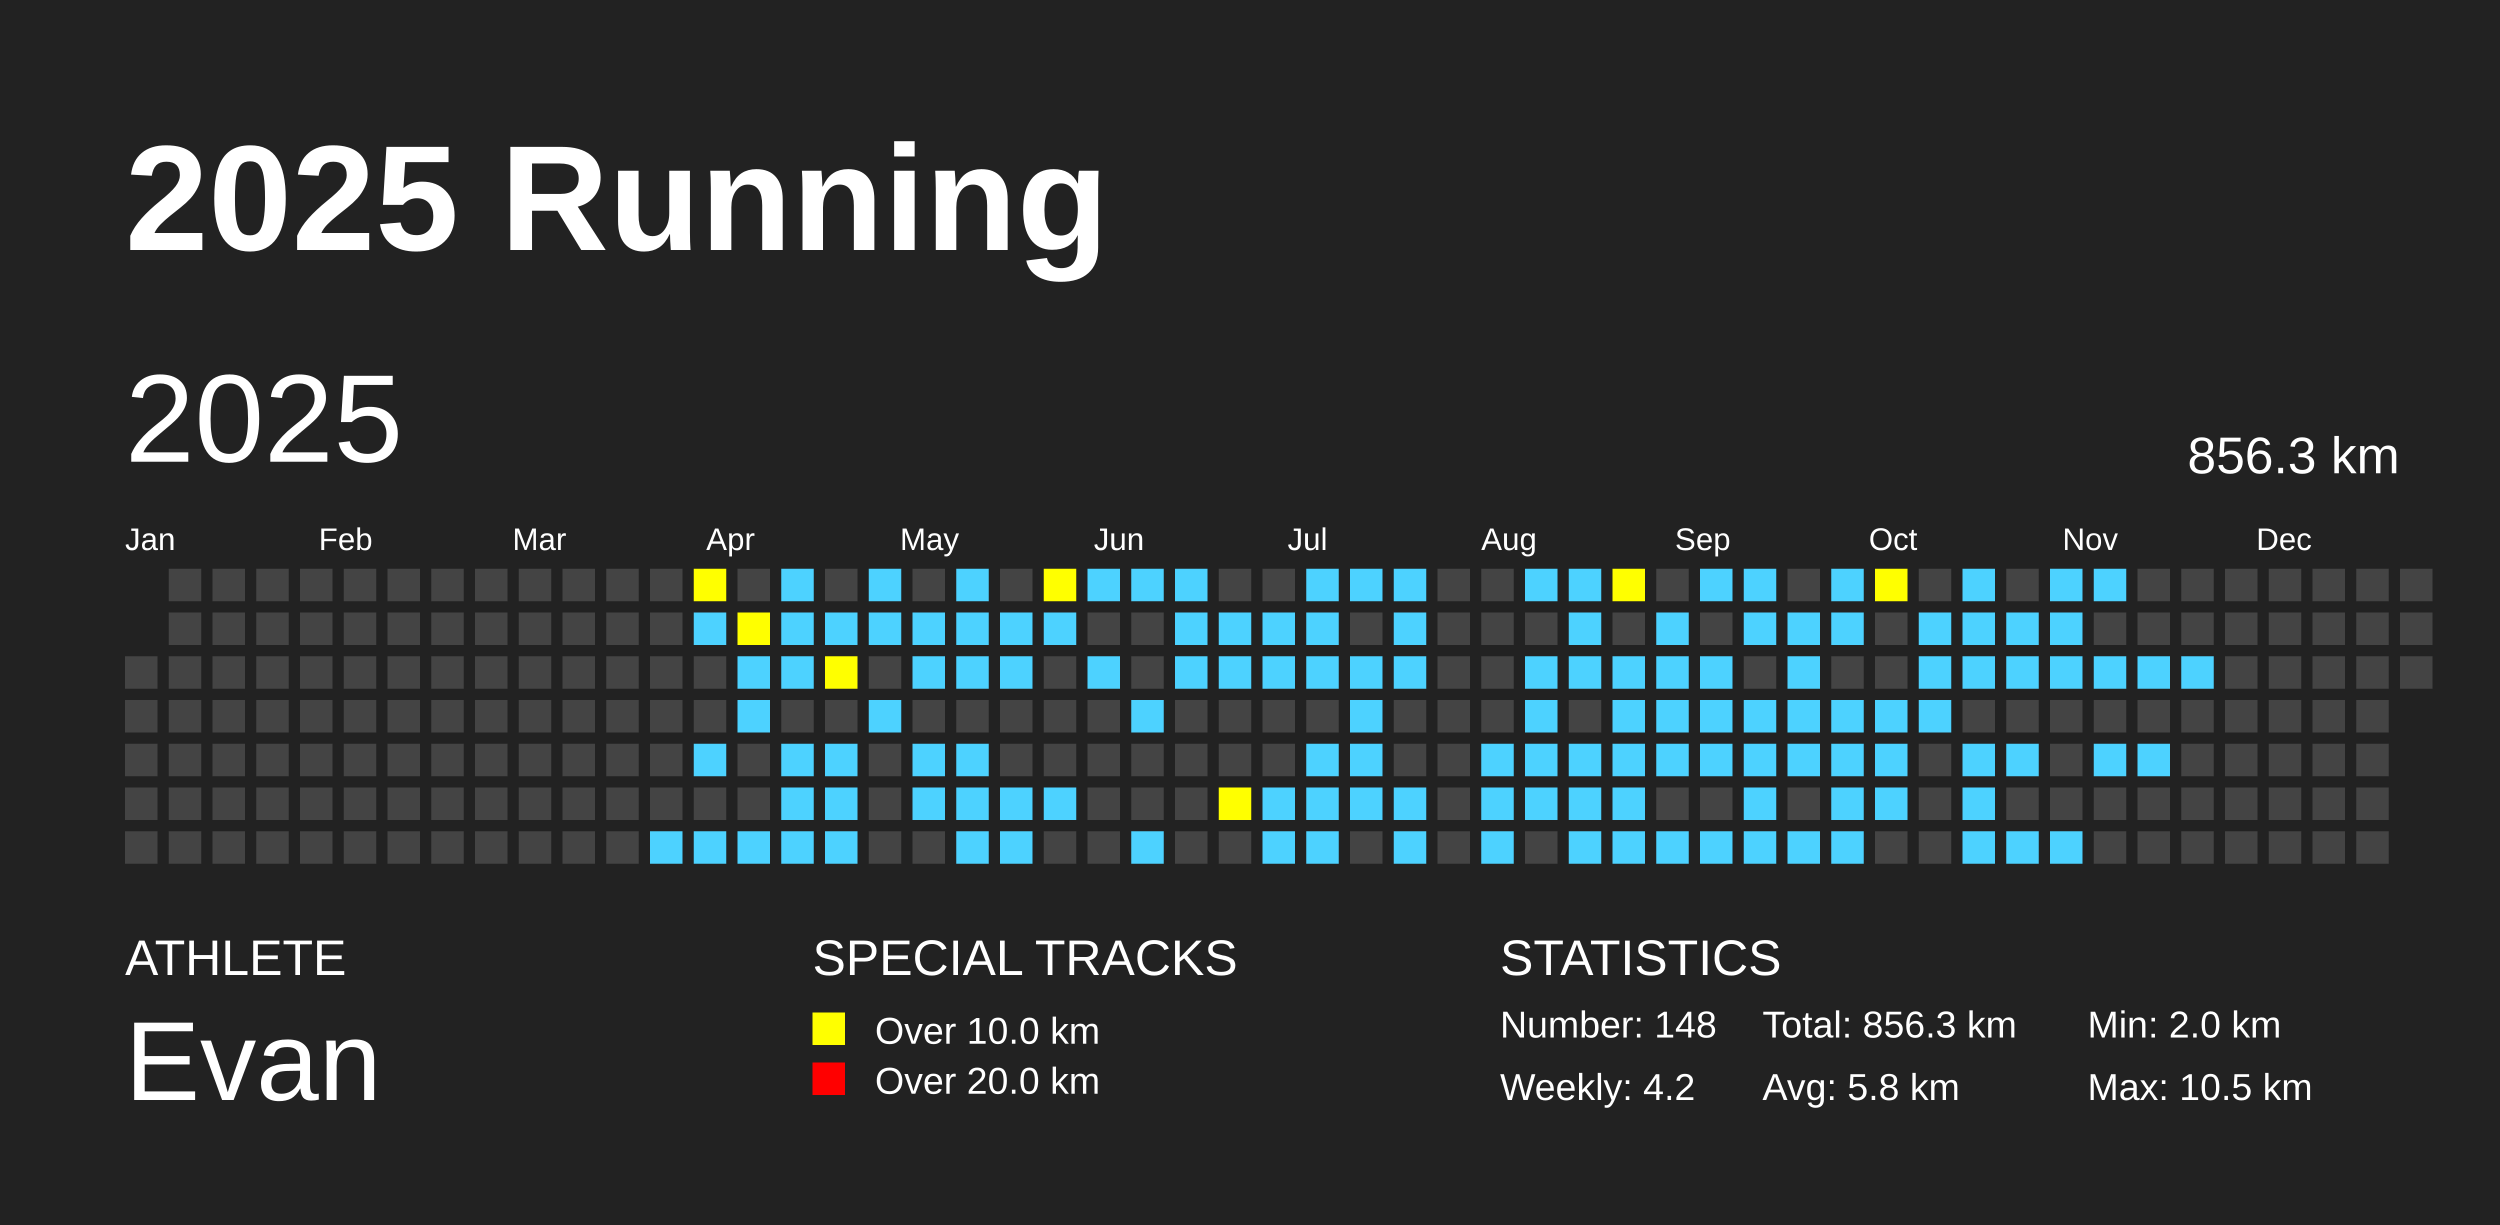
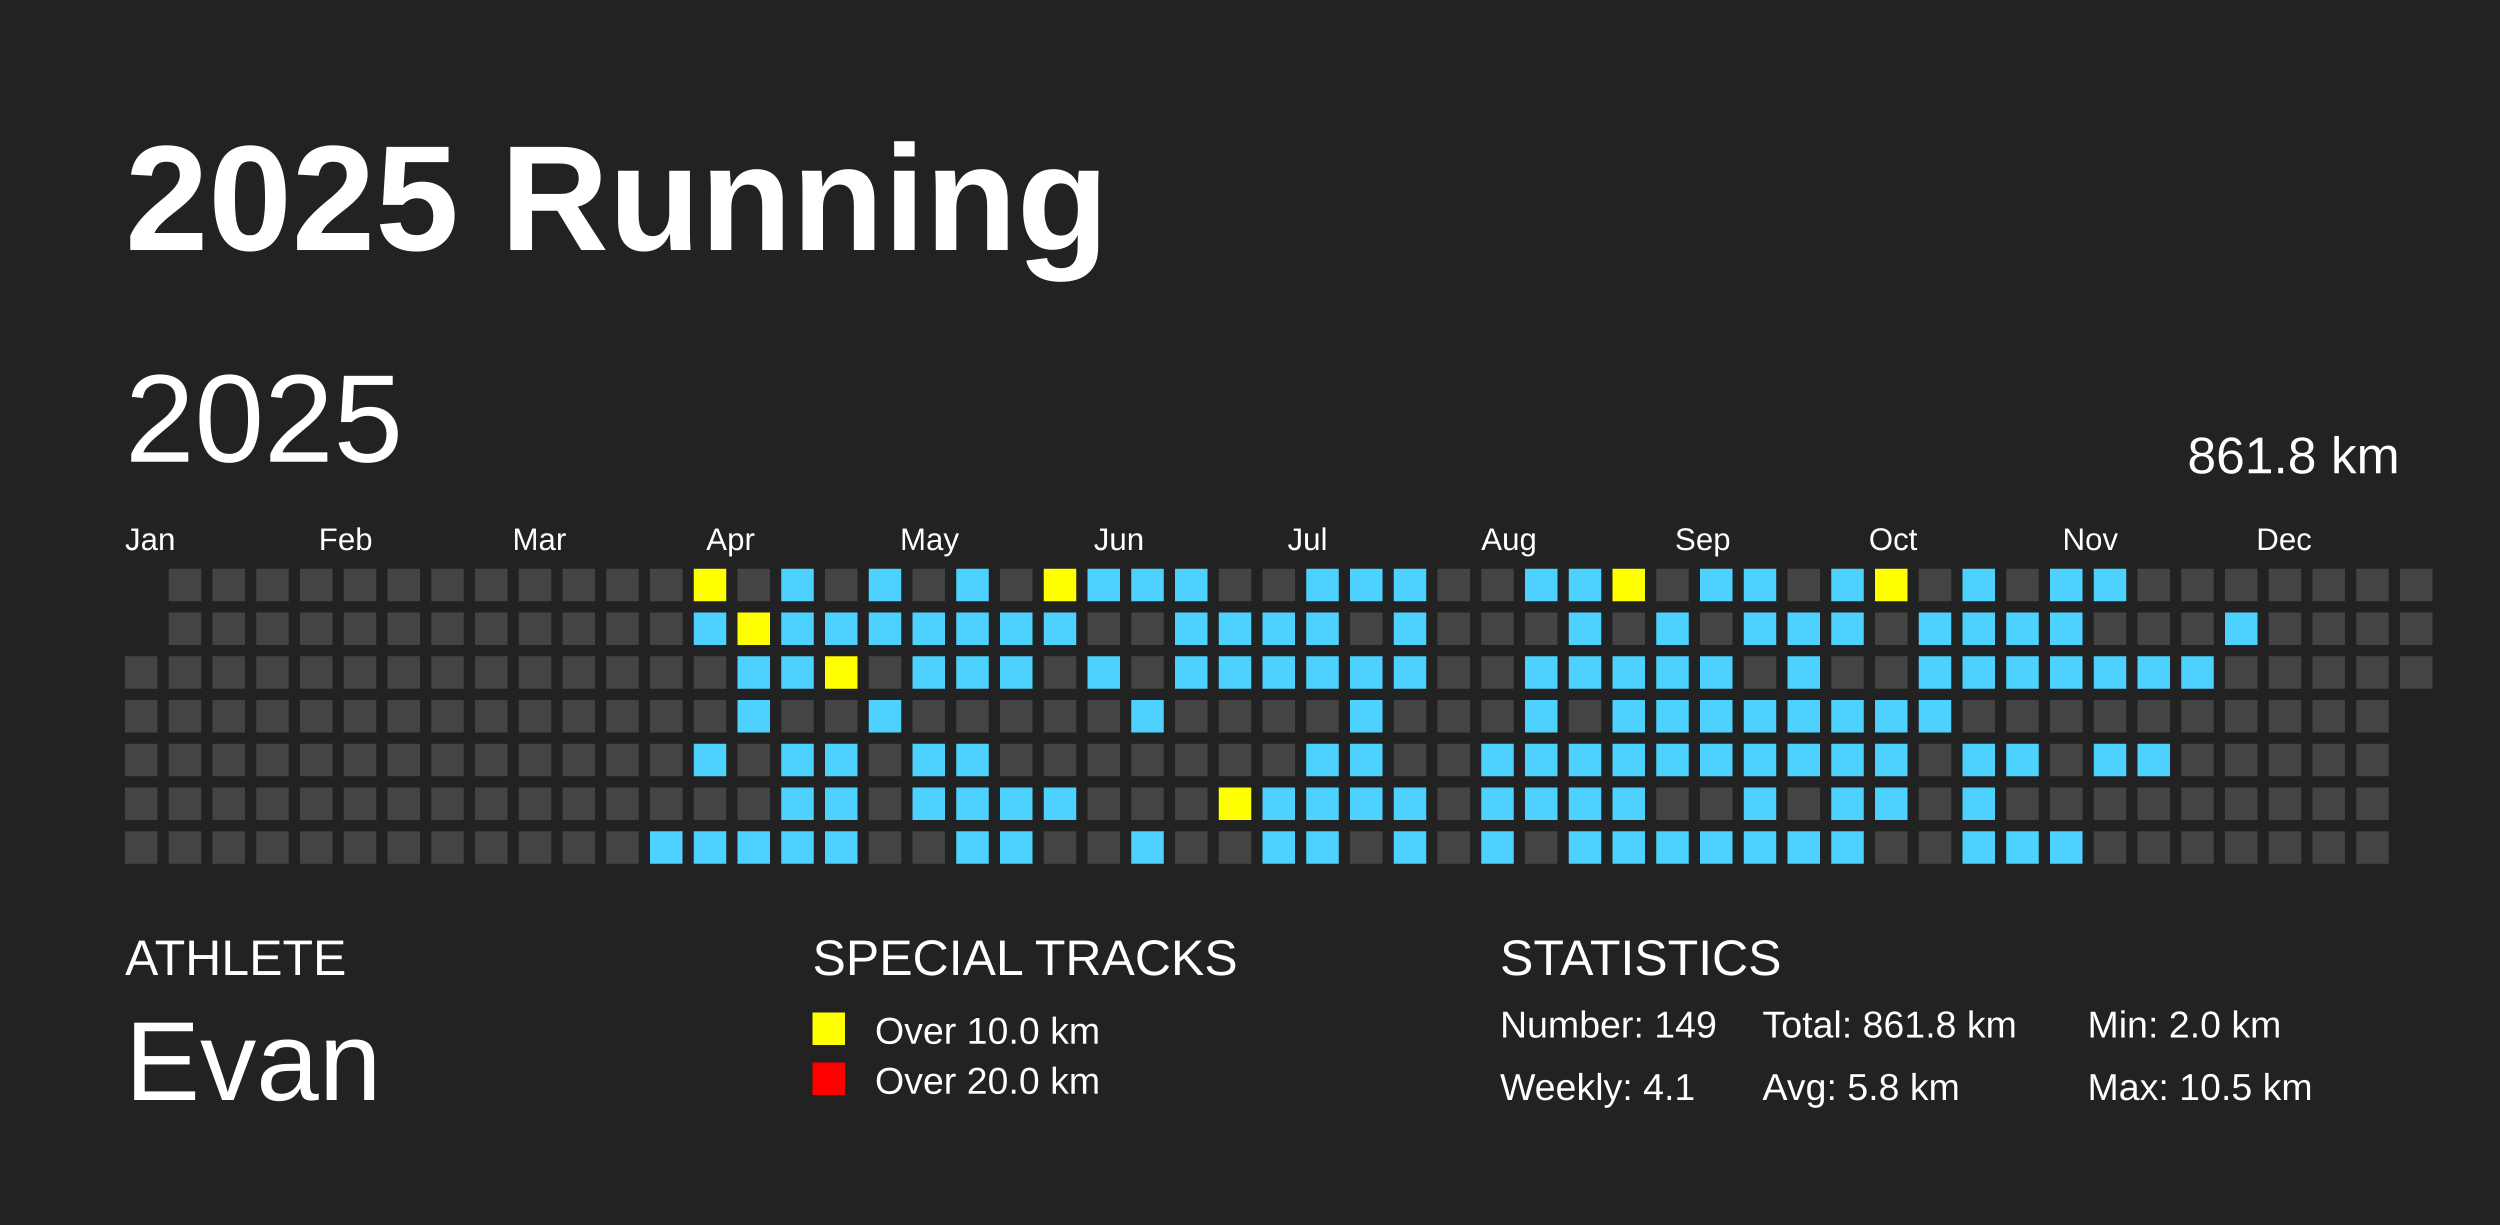
<svg xmlns="http://www.w3.org/2000/svg" baseProfile="full" height="98mm" version="1.1" viewBox="0,0,200,98" width="200mm">
  <defs />
  <rect fill="#222222" height="98" width="200" x="0" y="0" />
  <text fill="#FFFFFF" style="font-size:12px; font-family:Arial; font-weight:bold;" x="10" y="20">2025 Running</text>
  <text fill="#FFFFFF" style="font-size:4px; font-family:Arial" x="10" y="78">ATHLETE</text>
  <text fill="#FFFFFF" style="font-size:9px; font-family:Arial" x="10" y="88">Evan</text>
  <text fill="#FFFFFF" style="font-size:4px; font-family:Arial" x="65" y="78">SPECIAL TRACKS</text>
  <rect fill="yellow" height="2.6" width="2.6" x="65" y="81" />
  <text fill="#FFFFFF" style="font-size:3px; font-family:Arial" x="70" y="83.5">Over 10.0 km</text>
  <rect fill="red" height="2.6" width="2.6" x="65" y="85" />
  <text fill="#FFFFFF" style="font-size:3px; font-family:Arial" x="70" y="87.5">Over 20.0 km</text>
  <text fill="#FFFFFF" style="font-size:4px; font-family:Arial" x="120" y="78">STATISTICS</text>
-   <text fill="#FFFFFF" style="font-size:3px; font-family:Arial" x="120" y="83">Number: 148</text>
-   <text fill="#FFFFFF" style="font-size:3px; font-family:Arial" x="120" y="88">Weekly: 4.2</text>
-   <text fill="#FFFFFF" style="font-size:3px; font-family:Arial" x="141" y="83">Total: 856.3 km</text>
+   <text fill="#FFFFFF" style="font-size:3px; font-family:Arial" x="120" y="83">Number: 149</text>
+   <text fill="#FFFFFF" style="font-size:3px; font-family:Arial" x="120" y="88">Weekly: 4.1</text>
+   <text fill="#FFFFFF" style="font-size:3px; font-family:Arial" x="141" y="83">Total: 861.8 km</text>
  <text fill="#FFFFFF" style="font-size:3px; font-family:Arial" x="141" y="88">Avg: 5.8 km</text>
  <text fill="#FFFFFF" style="font-size:3px; font-family:Arial" x="167" y="83">Min: 2.0 km</text>
  <text fill="#FFFFFF" style="font-size:3px; font-family:Arial" x="167" y="88">Max: 10.5 km</text>
  <text dominant-baseline="hanging" fill="#FFFFFF" style="font-size:10.0px; font-family:Arial;" x="10" y="30">2025</text>
-   <text dominant-baseline="hanging" fill="#FFFFFF" style="font-size:4.125px; font-family:Arial;" x="175" y="35">856.3 km</text>
+   <text dominant-baseline="hanging" fill="#FFFFFF" style="font-size:4.125px; font-family:Arial;" x="175" y="35">861.8 km</text>
  <text fill="#FFFFFF" style="font-size:2.5px; font-family:Arial" x="10.0" y="44">Jan</text>
  <text fill="#FFFFFF" style="font-size:2.5px; font-family:Arial" x="25.5" y="44">Feb</text>
  <text fill="#FFFFFF" style="font-size:2.5px; font-family:Arial" x="41.0" y="44">Mar</text>
  <text fill="#FFFFFF" style="font-size:2.5px; font-family:Arial" x="56.5" y="44">Apr</text>
  <text fill="#FFFFFF" style="font-size:2.5px; font-family:Arial" x="72.0" y="44">May</text>
  <text fill="#FFFFFF" style="font-size:2.5px; font-family:Arial" x="87.5" y="44">Jun</text>
  <text fill="#FFFFFF" style="font-size:2.5px; font-family:Arial" x="103.0" y="44">Jul</text>
  <text fill="#FFFFFF" style="font-size:2.5px; font-family:Arial" x="118.5" y="44">Aug</text>
  <text fill="#FFFFFF" style="font-size:2.5px; font-family:Arial" x="134.0" y="44">Sep</text>
  <text fill="#FFFFFF" style="font-size:2.5px; font-family:Arial" x="149.5" y="44">Oct</text>
  <text fill="#FFFFFF" style="font-size:2.5px; font-family:Arial" x="165.0" y="44">Nov</text>
  <text fill="#FFFFFF" style="font-size:2.5px; font-family:Arial" x="180.5" y="44">Dec</text>
  <rect fill="#444444" height="2.6" width="2.6" x="10.0" y="52.5" />
  <rect fill="#444444" height="2.6" width="2.6" x="10.0" y="56.0" />
  <rect fill="#444444" height="2.6" width="2.6" x="10.0" y="59.5" />
  <rect fill="#444444" height="2.6" width="2.6" x="10.0" y="63.0" />
  <rect fill="#444444" height="2.6" width="2.6" x="10.0" y="66.5" />
  <rect fill="#444444" height="2.6" width="2.6" x="13.5" y="45.5" />
  <rect fill="#444444" height="2.6" width="2.6" x="13.5" y="49.0" />
  <rect fill="#444444" height="2.6" width="2.6" x="13.5" y="52.5" />
  <rect fill="#444444" height="2.6" width="2.6" x="13.5" y="56.0" />
  <rect fill="#444444" height="2.6" width="2.6" x="13.5" y="59.5" />
  <rect fill="#444444" height="2.6" width="2.6" x="13.5" y="63.0" />
  <rect fill="#444444" height="2.6" width="2.6" x="13.5" y="66.5" />
  <rect fill="#444444" height="2.6" width="2.6" x="17.0" y="45.5" />
  <rect fill="#444444" height="2.6" width="2.6" x="17.0" y="49.0" />
  <rect fill="#444444" height="2.6" width="2.6" x="17.0" y="52.5" />
  <rect fill="#444444" height="2.6" width="2.6" x="17.0" y="56.0" />
  <rect fill="#444444" height="2.6" width="2.6" x="17.0" y="59.5" />
  <rect fill="#444444" height="2.6" width="2.6" x="17.0" y="63.0" />
  <rect fill="#444444" height="2.6" width="2.6" x="17.0" y="66.5" />
  <rect fill="#444444" height="2.6" width="2.6" x="20.5" y="45.5" />
  <rect fill="#444444" height="2.6" width="2.6" x="20.5" y="49.0" />
  <rect fill="#444444" height="2.6" width="2.6" x="20.5" y="52.5" />
  <rect fill="#444444" height="2.6" width="2.6" x="20.5" y="56.0" />
  <rect fill="#444444" height="2.6" width="2.6" x="20.5" y="59.5" />
  <rect fill="#444444" height="2.6" width="2.6" x="20.5" y="63.0" />
  <rect fill="#444444" height="2.6" width="2.6" x="20.5" y="66.5" />
  <rect fill="#444444" height="2.6" width="2.6" x="24.0" y="45.5" />
  <rect fill="#444444" height="2.6" width="2.6" x="24.0" y="49.0" />
  <rect fill="#444444" height="2.6" width="2.6" x="24.0" y="52.5" />
  <rect fill="#444444" height="2.6" width="2.6" x="24.0" y="56.0" />
  <rect fill="#444444" height="2.6" width="2.6" x="24.0" y="59.5" />
  <rect fill="#444444" height="2.6" width="2.6" x="24.0" y="63.0" />
  <rect fill="#444444" height="2.6" width="2.6" x="24.0" y="66.5" />
  <rect fill="#444444" height="2.6" width="2.6" x="27.5" y="45.5" />
  <rect fill="#444444" height="2.6" width="2.6" x="27.5" y="49.0" />
  <rect fill="#444444" height="2.6" width="2.6" x="27.5" y="52.5" />
  <rect fill="#444444" height="2.6" width="2.6" x="27.5" y="56.0" />
  <rect fill="#444444" height="2.6" width="2.6" x="27.5" y="59.5" />
  <rect fill="#444444" height="2.6" width="2.6" x="27.5" y="63.0" />
  <rect fill="#444444" height="2.6" width="2.6" x="27.5" y="66.5" />
  <rect fill="#444444" height="2.6" width="2.6" x="31.0" y="45.5" />
  <rect fill="#444444" height="2.6" width="2.6" x="31.0" y="49.0" />
  <rect fill="#444444" height="2.6" width="2.6" x="31.0" y="52.5" />
  <rect fill="#444444" height="2.6" width="2.6" x="31.0" y="56.0" />
  <rect fill="#444444" height="2.6" width="2.6" x="31.0" y="59.5" />
  <rect fill="#444444" height="2.6" width="2.6" x="31.0" y="63.0" />
  <rect fill="#444444" height="2.6" width="2.6" x="31.0" y="66.5" />
  <rect fill="#444444" height="2.6" width="2.6" x="34.5" y="45.5" />
  <rect fill="#444444" height="2.6" width="2.6" x="34.5" y="49.0" />
  <rect fill="#444444" height="2.6" width="2.6" x="34.5" y="52.5" />
  <rect fill="#444444" height="2.6" width="2.6" x="34.5" y="56.0" />
  <rect fill="#444444" height="2.6" width="2.6" x="34.5" y="59.5" />
  <rect fill="#444444" height="2.6" width="2.6" x="34.5" y="63.0" />
  <rect fill="#444444" height="2.6" width="2.6" x="34.5" y="66.5" />
  <rect fill="#444444" height="2.6" width="2.6" x="38.0" y="45.5" />
  <rect fill="#444444" height="2.6" width="2.6" x="38.0" y="49.0" />
  <rect fill="#444444" height="2.6" width="2.6" x="38.0" y="52.5" />
  <rect fill="#444444" height="2.6" width="2.6" x="38.0" y="56.0" />
  <rect fill="#444444" height="2.6" width="2.6" x="38.0" y="59.5" />
  <rect fill="#444444" height="2.6" width="2.6" x="38.0" y="63.0" />
  <rect fill="#444444" height="2.6" width="2.6" x="38.0" y="66.5" />
  <rect fill="#444444" height="2.6" width="2.6" x="41.5" y="45.5" />
  <rect fill="#444444" height="2.6" width="2.6" x="41.5" y="49.0" />
  <rect fill="#444444" height="2.6" width="2.6" x="41.5" y="52.5" />
  <rect fill="#444444" height="2.6" width="2.6" x="41.5" y="56.0" />
  <rect fill="#444444" height="2.6" width="2.6" x="41.5" y="59.5" />
  <rect fill="#444444" height="2.6" width="2.6" x="41.5" y="63.0" />
  <rect fill="#444444" height="2.6" width="2.6" x="41.5" y="66.5" />
  <rect fill="#444444" height="2.6" width="2.6" x="45.0" y="45.5" />
  <rect fill="#444444" height="2.6" width="2.6" x="45.0" y="49.0" />
  <rect fill="#444444" height="2.6" width="2.6" x="45.0" y="52.5" />
  <rect fill="#444444" height="2.6" width="2.6" x="45.0" y="56.0" />
  <rect fill="#444444" height="2.6" width="2.6" x="45.0" y="59.5" />
  <rect fill="#444444" height="2.6" width="2.6" x="45.0" y="63.0" />
  <rect fill="#444444" height="2.6" width="2.6" x="45.0" y="66.5" />
  <rect fill="#444444" height="2.6" width="2.6" x="48.5" y="45.5" />
  <rect fill="#444444" height="2.6" width="2.6" x="48.5" y="49.0" />
  <rect fill="#444444" height="2.6" width="2.6" x="48.5" y="52.5" />
  <rect fill="#444444" height="2.6" width="2.6" x="48.5" y="56.0" />
  <rect fill="#444444" height="2.6" width="2.6" x="48.5" y="59.5" />
  <rect fill="#444444" height="2.6" width="2.6" x="48.5" y="63.0" />
  <rect fill="#444444" height="2.6" width="2.6" x="48.5" y="66.5" />
  <rect fill="#444444" height="2.6" width="2.6" x="52.0" y="45.5" />
  <rect fill="#444444" height="2.6" width="2.6" x="52.0" y="49.0" />
  <rect fill="#444444" height="2.6" width="2.6" x="52.0" y="52.5" />
  <rect fill="#444444" height="2.6" width="2.6" x="52.0" y="56.0" />
  <rect fill="#444444" height="2.6" width="2.6" x="52.0" y="59.5" />
  <rect fill="#444444" height="2.6" width="2.6" x="52.0" y="63.0" />
  <rect fill="#4DD2FF" height="2.6" width="2.6" x="52.0" y="66.5" />
  <rect fill="yellow" height="2.6" width="2.6" x="55.5" y="45.5" />
  <rect fill="#4DD2FF" height="2.6" width="2.6" x="55.5" y="49.0" />
  <rect fill="#444444" height="2.6" width="2.6" x="55.5" y="52.5" />
  <rect fill="#444444" height="2.6" width="2.6" x="55.5" y="56.0" />
  <rect fill="#4DD2FF" height="2.6" width="2.6" x="55.5" y="59.5" />
  <rect fill="#444444" height="2.6" width="2.6" x="55.5" y="63.0" />
  <rect fill="#4DD2FF" height="2.6" width="2.6" x="55.5" y="66.5" />
  <rect fill="#444444" height="2.6" width="2.6" x="59.0" y="45.5" />
  <rect fill="yellow" height="2.6" width="2.6" x="59.0" y="49.0" />
  <rect fill="#4DD2FF" height="2.6" width="2.6" x="59.0" y="52.5" />
  <rect fill="#4DD2FF" height="2.6" width="2.6" x="59.0" y="56.0" />
  <rect fill="#444444" height="2.6" width="2.6" x="59.0" y="59.5" />
  <rect fill="#444444" height="2.6" width="2.6" x="59.0" y="63.0" />
  <rect fill="#4DD2FF" height="2.6" width="2.6" x="59.0" y="66.5" />
  <rect fill="#4DD2FF" height="2.6" width="2.6" x="62.5" y="45.5" />
  <rect fill="#4DD2FF" height="2.6" width="2.6" x="62.5" y="49.0" />
  <rect fill="#4DD2FF" height="2.6" width="2.6" x="62.5" y="52.5" />
  <rect fill="#444444" height="2.6" width="2.6" x="62.5" y="56.0" />
  <rect fill="#4DD2FF" height="2.6" width="2.6" x="62.5" y="59.5" />
  <rect fill="#4DD2FF" height="2.6" width="2.6" x="62.5" y="63.0" />
  <rect fill="#4DD2FF" height="2.6" width="2.6" x="62.5" y="66.5" />
  <rect fill="#444444" height="2.6" width="2.6" x="66.0" y="45.5" />
  <rect fill="#4DD2FF" height="2.6" width="2.6" x="66.0" y="49.0" />
  <rect fill="yellow" height="2.6" width="2.6" x="66.0" y="52.5" />
  <rect fill="#444444" height="2.6" width="2.6" x="66.0" y="56.0" />
  <rect fill="#4DD2FF" height="2.6" width="2.6" x="66.0" y="59.5" />
  <rect fill="#4DD2FF" height="2.6" width="2.6" x="66.0" y="63.0" />
  <rect fill="#4DD2FF" height="2.6" width="2.6" x="66.0" y="66.5" />
  <rect fill="#4DD2FF" height="2.6" width="2.6" x="69.5" y="45.5" />
  <rect fill="#4DD2FF" height="2.6" width="2.6" x="69.5" y="49.0" />
  <rect fill="#444444" height="2.6" width="2.6" x="69.5" y="52.5" />
  <rect fill="#4DD2FF" height="2.6" width="2.6" x="69.5" y="56.0" />
  <rect fill="#444444" height="2.6" width="2.6" x="69.5" y="59.5" />
  <rect fill="#444444" height="2.6" width="2.6" x="69.5" y="63.0" />
  <rect fill="#444444" height="2.6" width="2.6" x="69.5" y="66.5" />
  <rect fill="#444444" height="2.6" width="2.6" x="73.0" y="45.5" />
  <rect fill="#4DD2FF" height="2.6" width="2.6" x="73.0" y="49.0" />
  <rect fill="#4DD2FF" height="2.6" width="2.6" x="73.0" y="52.5" />
  <rect fill="#444444" height="2.6" width="2.6" x="73.0" y="56.0" />
  <rect fill="#4DD2FF" height="2.6" width="2.6" x="73.0" y="59.5" />
  <rect fill="#4DD2FF" height="2.6" width="2.6" x="73.0" y="63.0" />
  <rect fill="#444444" height="2.6" width="2.6" x="73.0" y="66.5" />
  <rect fill="#4DD2FF" height="2.6" width="2.6" x="76.5" y="45.5" />
  <rect fill="#4DD2FF" height="2.6" width="2.6" x="76.5" y="49.0" />
  <rect fill="#4DD2FF" height="2.6" width="2.6" x="76.5" y="52.5" />
  <rect fill="#444444" height="2.6" width="2.6" x="76.5" y="56.0" />
  <rect fill="#4DD2FF" height="2.6" width="2.6" x="76.5" y="59.5" />
  <rect fill="#4DD2FF" height="2.6" width="2.6" x="76.5" y="63.0" />
  <rect fill="#4DD2FF" height="2.6" width="2.6" x="76.5" y="66.5" />
  <rect fill="#444444" height="2.6" width="2.6" x="80.0" y="45.5" />
  <rect fill="#4DD2FF" height="2.6" width="2.6" x="80.0" y="49.0" />
  <rect fill="#4DD2FF" height="2.6" width="2.6" x="80.0" y="52.5" />
  <rect fill="#444444" height="2.6" width="2.6" x="80.0" y="56.0" />
  <rect fill="#444444" height="2.6" width="2.6" x="80.0" y="59.5" />
  <rect fill="#4DD2FF" height="2.6" width="2.6" x="80.0" y="63.0" />
  <rect fill="#4DD2FF" height="2.6" width="2.6" x="80.0" y="66.5" />
  <rect fill="yellow" height="2.6" width="2.6" x="83.5" y="45.5" />
  <rect fill="#4DD2FF" height="2.6" width="2.6" x="83.5" y="49.0" />
  <rect fill="#444444" height="2.6" width="2.6" x="83.5" y="52.5" />
  <rect fill="#444444" height="2.6" width="2.6" x="83.5" y="56.0" />
  <rect fill="#444444" height="2.6" width="2.6" x="83.5" y="59.5" />
  <rect fill="#4DD2FF" height="2.6" width="2.6" x="83.5" y="63.0" />
  <rect fill="#444444" height="2.6" width="2.6" x="83.5" y="66.5" />
  <rect fill="#4DD2FF" height="2.6" width="2.6" x="87.0" y="45.5" />
  <rect fill="#444444" height="2.6" width="2.6" x="87.0" y="49.0" />
  <rect fill="#4DD2FF" height="2.6" width="2.6" x="87.0" y="52.5" />
  <rect fill="#444444" height="2.6" width="2.6" x="87.0" y="56.0" />
  <rect fill="#444444" height="2.6" width="2.6" x="87.0" y="59.5" />
  <rect fill="#444444" height="2.6" width="2.6" x="87.0" y="63.0" />
  <rect fill="#444444" height="2.6" width="2.6" x="87.0" y="66.5" />
  <rect fill="#4DD2FF" height="2.6" width="2.6" x="90.5" y="45.5" />
  <rect fill="#444444" height="2.6" width="2.6" x="90.5" y="49.0" />
  <rect fill="#444444" height="2.6" width="2.6" x="90.5" y="52.5" />
  <rect fill="#4DD2FF" height="2.6" width="2.6" x="90.5" y="56.0" />
  <rect fill="#444444" height="2.6" width="2.6" x="90.5" y="59.5" />
  <rect fill="#444444" height="2.6" width="2.6" x="90.5" y="63.0" />
  <rect fill="#4DD2FF" height="2.6" width="2.6" x="90.5" y="66.5" />
  <rect fill="#4DD2FF" height="2.6" width="2.6" x="94.0" y="45.5" />
  <rect fill="#4DD2FF" height="2.6" width="2.6" x="94.0" y="49.0" />
  <rect fill="#4DD2FF" height="2.6" width="2.6" x="94.0" y="52.5" />
  <rect fill="#444444" height="2.6" width="2.6" x="94.0" y="56.0" />
  <rect fill="#444444" height="2.6" width="2.6" x="94.0" y="59.5" />
  <rect fill="#444444" height="2.6" width="2.6" x="94.0" y="63.0" />
  <rect fill="#444444" height="2.6" width="2.6" x="94.0" y="66.5" />
  <rect fill="#444444" height="2.6" width="2.6" x="97.5" y="45.5" />
  <rect fill="#4DD2FF" height="2.6" width="2.6" x="97.5" y="49.0" />
  <rect fill="#4DD2FF" height="2.6" width="2.6" x="97.5" y="52.5" />
  <rect fill="#444444" height="2.6" width="2.6" x="97.5" y="56.0" />
  <rect fill="#444444" height="2.6" width="2.6" x="97.5" y="59.5" />
  <rect fill="yellow" height="2.6" width="2.6" x="97.5" y="63.0" />
  <rect fill="#444444" height="2.6" width="2.6" x="97.5" y="66.5" />
  <rect fill="#444444" height="2.6" width="2.6" x="101.0" y="45.5" />
  <rect fill="#4DD2FF" height="2.6" width="2.6" x="101.0" y="49.0" />
  <rect fill="#4DD2FF" height="2.6" width="2.6" x="101.0" y="52.5" />
  <rect fill="#444444" height="2.6" width="2.6" x="101.0" y="56.0" />
  <rect fill="#444444" height="2.6" width="2.6" x="101.0" y="59.5" />
  <rect fill="#4DD2FF" height="2.6" width="2.6" x="101.0" y="63.0" />
  <rect fill="#4DD2FF" height="2.6" width="2.6" x="101.0" y="66.5" />
  <rect fill="#4DD2FF" height="2.6" width="2.6" x="104.5" y="45.5" />
  <rect fill="#4DD2FF" height="2.6" width="2.6" x="104.5" y="49.0" />
  <rect fill="#4DD2FF" height="2.6" width="2.6" x="104.5" y="52.5" />
  <rect fill="#444444" height="2.6" width="2.6" x="104.5" y="56.0" />
  <rect fill="#4DD2FF" height="2.6" width="2.6" x="104.5" y="59.5" />
  <rect fill="#4DD2FF" height="2.6" width="2.6" x="104.5" y="63.0" />
  <rect fill="#4DD2FF" height="2.6" width="2.6" x="104.5" y="66.5" />
  <rect fill="#4DD2FF" height="2.6" width="2.6" x="108.0" y="45.5" />
  <rect fill="#444444" height="2.6" width="2.6" x="108.0" y="49.0" />
  <rect fill="#4DD2FF" height="2.6" width="2.6" x="108.0" y="52.5" />
  <rect fill="#4DD2FF" height="2.6" width="2.6" x="108.0" y="56.0" />
  <rect fill="#4DD2FF" height="2.6" width="2.6" x="108.0" y="59.5" />
  <rect fill="#4DD2FF" height="2.6" width="2.6" x="108.0" y="63.0" />
  <rect fill="#444444" height="2.6" width="2.6" x="108.0" y="66.5" />
  <rect fill="#4DD2FF" height="2.6" width="2.6" x="111.5" y="45.5" />
  <rect fill="#4DD2FF" height="2.6" width="2.6" x="111.5" y="49.0" />
  <rect fill="#4DD2FF" height="2.6" width="2.6" x="111.5" y="52.5" />
  <rect fill="#444444" height="2.6" width="2.6" x="111.5" y="56.0" />
  <rect fill="#444444" height="2.6" width="2.6" x="111.5" y="59.5" />
  <rect fill="#4DD2FF" height="2.6" width="2.6" x="111.5" y="63.0" />
  <rect fill="#4DD2FF" height="2.6" width="2.6" x="111.5" y="66.5" />
  <rect fill="#444444" height="2.6" width="2.6" x="115.0" y="45.5" />
  <rect fill="#444444" height="2.6" width="2.6" x="115.0" y="49.0" />
  <rect fill="#444444" height="2.6" width="2.6" x="115.0" y="52.5" />
  <rect fill="#444444" height="2.6" width="2.6" x="115.0" y="56.0" />
  <rect fill="#444444" height="2.6" width="2.6" x="115.0" y="59.5" />
  <rect fill="#444444" height="2.6" width="2.6" x="115.0" y="63.0" />
  <rect fill="#444444" height="2.6" width="2.6" x="115.0" y="66.5" />
  <rect fill="#444444" height="2.6" width="2.6" x="118.5" y="45.5" />
  <rect fill="#444444" height="2.6" width="2.6" x="118.5" y="49.0" />
  <rect fill="#444444" height="2.6" width="2.6" x="118.5" y="52.5" />
  <rect fill="#444444" height="2.6" width="2.6" x="118.5" y="56.0" />
  <rect fill="#4DD2FF" height="2.6" width="2.6" x="118.5" y="59.5" />
  <rect fill="#4DD2FF" height="2.6" width="2.6" x="118.5" y="63.0" />
  <rect fill="#4DD2FF" height="2.6" width="2.6" x="118.5" y="66.5" />
  <rect fill="#4DD2FF" height="2.6" width="2.6" x="122.0" y="45.5" />
  <rect fill="#444444" height="2.6" width="2.6" x="122.0" y="49.0" />
  <rect fill="#4DD2FF" height="2.6" width="2.6" x="122.0" y="52.5" />
  <rect fill="#4DD2FF" height="2.6" width="2.6" x="122.0" y="56.0" />
  <rect fill="#4DD2FF" height="2.6" width="2.6" x="122.0" y="59.5" />
  <rect fill="#4DD2FF" height="2.6" width="2.6" x="122.0" y="63.0" />
  <rect fill="#444444" height="2.6" width="2.6" x="122.0" y="66.5" />
  <rect fill="#4DD2FF" height="2.6" width="2.6" x="125.5" y="45.5" />
  <rect fill="#4DD2FF" height="2.6" width="2.6" x="125.5" y="49.0" />
  <rect fill="#4DD2FF" height="2.6" width="2.6" x="125.5" y="52.5" />
  <rect fill="#444444" height="2.6" width="2.6" x="125.5" y="56.0" />
  <rect fill="#4DD2FF" height="2.6" width="2.6" x="125.5" y="59.5" />
  <rect fill="#4DD2FF" height="2.6" width="2.6" x="125.5" y="63.0" />
  <rect fill="#4DD2FF" height="2.6" width="2.6" x="125.5" y="66.5" />
  <rect fill="yellow" height="2.6" width="2.6" x="129.0" y="45.5" />
  <rect fill="#444444" height="2.6" width="2.6" x="129.0" y="49.0" />
  <rect fill="#4DD2FF" height="2.6" width="2.6" x="129.0" y="52.5" />
  <rect fill="#4DD2FF" height="2.6" width="2.6" x="129.0" y="56.0" />
  <rect fill="#4DD2FF" height="2.6" width="2.6" x="129.0" y="59.5" />
  <rect fill="#4DD2FF" height="2.6" width="2.6" x="129.0" y="63.0" />
  <rect fill="#4DD2FF" height="2.6" width="2.6" x="129.0" y="66.5" />
  <rect fill="#444444" height="2.6" width="2.6" x="132.5" y="45.5" />
  <rect fill="#4DD2FF" height="2.6" width="2.6" x="132.5" y="49.0" />
  <rect fill="#4DD2FF" height="2.6" width="2.6" x="132.5" y="52.5" />
  <rect fill="#4DD2FF" height="2.6" width="2.6" x="132.5" y="56.0" />
  <rect fill="#4DD2FF" height="2.6" width="2.6" x="132.5" y="59.5" />
  <rect fill="#444444" height="2.6" width="2.6" x="132.5" y="63.0" />
  <rect fill="#4DD2FF" height="2.6" width="2.6" x="132.5" y="66.5" />
  <rect fill="#4DD2FF" height="2.6" width="2.6" x="136.0" y="45.5" />
  <rect fill="#444444" height="2.6" width="2.6" x="136.0" y="49.0" />
  <rect fill="#4DD2FF" height="2.6" width="2.6" x="136.0" y="52.5" />
  <rect fill="#4DD2FF" height="2.6" width="2.6" x="136.0" y="56.0" />
  <rect fill="#4DD2FF" height="2.6" width="2.6" x="136.0" y="59.5" />
  <rect fill="#444444" height="2.6" width="2.6" x="136.0" y="63.0" />
  <rect fill="#4DD2FF" height="2.6" width="2.6" x="136.0" y="66.5" />
  <rect fill="#4DD2FF" height="2.6" width="2.6" x="139.5" y="45.5" />
  <rect fill="#4DD2FF" height="2.6" width="2.6" x="139.5" y="49.0" />
  <rect fill="#444444" height="2.6" width="2.6" x="139.5" y="52.5" />
  <rect fill="#4DD2FF" height="2.6" width="2.6" x="139.5" y="56.0" />
  <rect fill="#4DD2FF" height="2.6" width="2.6" x="139.5" y="59.5" />
  <rect fill="#4DD2FF" height="2.6" width="2.6" x="139.5" y="63.0" />
  <rect fill="#4DD2FF" height="2.6" width="2.6" x="139.5" y="66.5" />
  <rect fill="#444444" height="2.6" width="2.6" x="143.0" y="45.5" />
  <rect fill="#4DD2FF" height="2.6" width="2.6" x="143.0" y="49.0" />
  <rect fill="#4DD2FF" height="2.6" width="2.6" x="143.0" y="52.5" />
  <rect fill="#4DD2FF" height="2.6" width="2.6" x="143.0" y="56.0" />
  <rect fill="#4DD2FF" height="2.6" width="2.6" x="143.0" y="59.5" />
  <rect fill="#444444" height="2.6" width="2.6" x="143.0" y="63.0" />
  <rect fill="#4DD2FF" height="2.6" width="2.6" x="143.0" y="66.5" />
  <rect fill="#4DD2FF" height="2.6" width="2.6" x="146.5" y="45.5" />
  <rect fill="#4DD2FF" height="2.6" width="2.6" x="146.5" y="49.0" />
  <rect fill="#444444" height="2.6" width="2.6" x="146.5" y="52.5" />
  <rect fill="#4DD2FF" height="2.6" width="2.6" x="146.5" y="56.0" />
  <rect fill="#4DD2FF" height="2.6" width="2.6" x="146.5" y="59.5" />
  <rect fill="#4DD2FF" height="2.6" width="2.6" x="146.5" y="63.0" />
  <rect fill="#4DD2FF" height="2.6" width="2.6" x="146.5" y="66.5" />
  <rect fill="yellow" height="2.6" width="2.6" x="150.0" y="45.5" />
  <rect fill="#444444" height="2.6" width="2.6" x="150.0" y="49.0" />
  <rect fill="#444444" height="2.6" width="2.6" x="150.0" y="52.5" />
  <rect fill="#4DD2FF" height="2.6" width="2.6" x="150.0" y="56.0" />
  <rect fill="#4DD2FF" height="2.6" width="2.6" x="150.0" y="59.5" />
  <rect fill="#4DD2FF" height="2.6" width="2.6" x="150.0" y="63.0" />
  <rect fill="#444444" height="2.6" width="2.6" x="150.0" y="66.5" />
  <rect fill="#444444" height="2.6" width="2.6" x="153.5" y="45.5" />
  <rect fill="#4DD2FF" height="2.6" width="2.6" x="153.5" y="49.0" />
  <rect fill="#4DD2FF" height="2.6" width="2.6" x="153.5" y="52.5" />
  <rect fill="#4DD2FF" height="2.6" width="2.6" x="153.5" y="56.0" />
  <rect fill="#444444" height="2.6" width="2.6" x="153.5" y="59.5" />
  <rect fill="#444444" height="2.6" width="2.6" x="153.5" y="63.0" />
  <rect fill="#444444" height="2.6" width="2.6" x="153.5" y="66.5" />
  <rect fill="#4DD2FF" height="2.6" width="2.6" x="157.0" y="45.5" />
  <rect fill="#4DD2FF" height="2.6" width="2.6" x="157.0" y="49.0" />
  <rect fill="#4DD2FF" height="2.6" width="2.6" x="157.0" y="52.5" />
  <rect fill="#444444" height="2.6" width="2.6" x="157.0" y="56.0" />
  <rect fill="#4DD2FF" height="2.6" width="2.6" x="157.0" y="59.5" />
  <rect fill="#4DD2FF" height="2.6" width="2.6" x="157.0" y="63.0" />
  <rect fill="#4DD2FF" height="2.6" width="2.6" x="157.0" y="66.5" />
  <rect fill="#444444" height="2.6" width="2.6" x="160.5" y="45.5" />
  <rect fill="#4DD2FF" height="2.6" width="2.6" x="160.5" y="49.0" />
  <rect fill="#4DD2FF" height="2.6" width="2.6" x="160.5" y="52.5" />
  <rect fill="#444444" height="2.6" width="2.6" x="160.5" y="56.0" />
  <rect fill="#4DD2FF" height="2.6" width="2.6" x="160.5" y="59.5" />
  <rect fill="#444444" height="2.6" width="2.6" x="160.5" y="63.0" />
  <rect fill="#4DD2FF" height="2.6" width="2.6" x="160.5" y="66.5" />
  <rect fill="#4DD2FF" height="2.6" width="2.6" x="164.0" y="45.5" />
  <rect fill="#4DD2FF" height="2.6" width="2.6" x="164.0" y="49.0" />
  <rect fill="#4DD2FF" height="2.6" width="2.6" x="164.0" y="52.5" />
  <rect fill="#444444" height="2.6" width="2.6" x="164.0" y="56.0" />
  <rect fill="#444444" height="2.6" width="2.6" x="164.0" y="59.5" />
  <rect fill="#444444" height="2.6" width="2.6" x="164.0" y="63.0" />
  <rect fill="#4DD2FF" height="2.6" width="2.6" x="164.0" y="66.5" />
  <rect fill="#4DD2FF" height="2.6" width="2.6" x="167.5" y="45.5" />
  <rect fill="#444444" height="2.6" width="2.6" x="167.5" y="49.0" />
  <rect fill="#4DD2FF" height="2.6" width="2.6" x="167.5" y="52.5" />
  <rect fill="#444444" height="2.6" width="2.6" x="167.5" y="56.0" />
  <rect fill="#4DD2FF" height="2.6" width="2.6" x="167.5" y="59.5" />
  <rect fill="#444444" height="2.6" width="2.6" x="167.5" y="63.0" />
  <rect fill="#444444" height="2.6" width="2.6" x="167.5" y="66.5" />
  <rect fill="#444444" height="2.6" width="2.6" x="171.0" y="45.5" />
  <rect fill="#444444" height="2.6" width="2.6" x="171.0" y="49.0" />
  <rect fill="#4DD2FF" height="2.6" width="2.6" x="171.0" y="52.5" />
  <rect fill="#444444" height="2.6" width="2.6" x="171.0" y="56.0" />
  <rect fill="#4DD2FF" height="2.6" width="2.6" x="171.0" y="59.5" />
  <rect fill="#444444" height="2.6" width="2.6" x="171.0" y="63.0" />
  <rect fill="#444444" height="2.6" width="2.6" x="171.0" y="66.5" />
  <rect fill="#444444" height="2.6" width="2.6" x="174.5" y="45.5" />
  <rect fill="#444444" height="2.6" width="2.6" x="174.5" y="49.0" />
  <rect fill="#4DD2FF" height="2.6" width="2.6" x="174.5" y="52.5" />
  <rect fill="#444444" height="2.6" width="2.6" x="174.5" y="56.0" />
  <rect fill="#444444" height="2.6" width="2.6" x="174.5" y="59.5" />
  <rect fill="#444444" height="2.6" width="2.6" x="174.5" y="63.0" />
  <rect fill="#444444" height="2.6" width="2.6" x="174.5" y="66.5" />
  <rect fill="#444444" height="2.6" width="2.6" x="178.0" y="45.5" />
-   <rect fill="#444444" height="2.6" width="2.6" x="178.0" y="49.0" />
+   <rect fill="#4DD2FF" height="2.6" width="2.6" x="178.0" y="49.0" />
  <rect fill="#444444" height="2.6" width="2.6" x="178.0" y="52.5" />
  <rect fill="#444444" height="2.6" width="2.6" x="178.0" y="56.0" />
  <rect fill="#444444" height="2.6" width="2.6" x="178.0" y="59.5" />
  <rect fill="#444444" height="2.6" width="2.6" x="178.0" y="63.0" />
  <rect fill="#444444" height="2.6" width="2.6" x="178.0" y="66.5" />
  <rect fill="#444444" height="2.6" width="2.6" x="181.5" y="45.5" />
  <rect fill="#444444" height="2.6" width="2.6" x="181.5" y="49.0" />
  <rect fill="#444444" height="2.6" width="2.6" x="181.5" y="52.5" />
  <rect fill="#444444" height="2.6" width="2.6" x="181.5" y="56.0" />
  <rect fill="#444444" height="2.6" width="2.6" x="181.5" y="59.5" />
  <rect fill="#444444" height="2.6" width="2.6" x="181.5" y="63.0" />
  <rect fill="#444444" height="2.6" width="2.6" x="181.5" y="66.5" />
  <rect fill="#444444" height="2.6" width="2.6" x="185.0" y="45.5" />
  <rect fill="#444444" height="2.6" width="2.6" x="185.0" y="49.0" />
  <rect fill="#444444" height="2.6" width="2.6" x="185.0" y="52.5" />
  <rect fill="#444444" height="2.6" width="2.6" x="185.0" y="56.0" />
  <rect fill="#444444" height="2.6" width="2.6" x="185.0" y="59.5" />
  <rect fill="#444444" height="2.6" width="2.6" x="185.0" y="63.0" />
  <rect fill="#444444" height="2.6" width="2.6" x="185.0" y="66.5" />
  <rect fill="#444444" height="2.6" width="2.6" x="188.5" y="45.5" />
  <rect fill="#444444" height="2.6" width="2.6" x="188.5" y="49.0" />
  <rect fill="#444444" height="2.6" width="2.6" x="188.5" y="52.5" />
  <rect fill="#444444" height="2.6" width="2.6" x="188.5" y="56.0" />
  <rect fill="#444444" height="2.6" width="2.6" x="188.5" y="59.5" />
  <rect fill="#444444" height="2.6" width="2.6" x="188.5" y="63.0" />
  <rect fill="#444444" height="2.6" width="2.6" x="188.5" y="66.5" />
  <rect fill="#444444" height="2.6" width="2.6" x="192.0" y="45.5" />
  <rect fill="#444444" height="2.6" width="2.6" x="192.0" y="49.0" />
  <rect fill="#444444" height="2.6" width="2.6" x="192.0" y="52.5" />
</svg>
